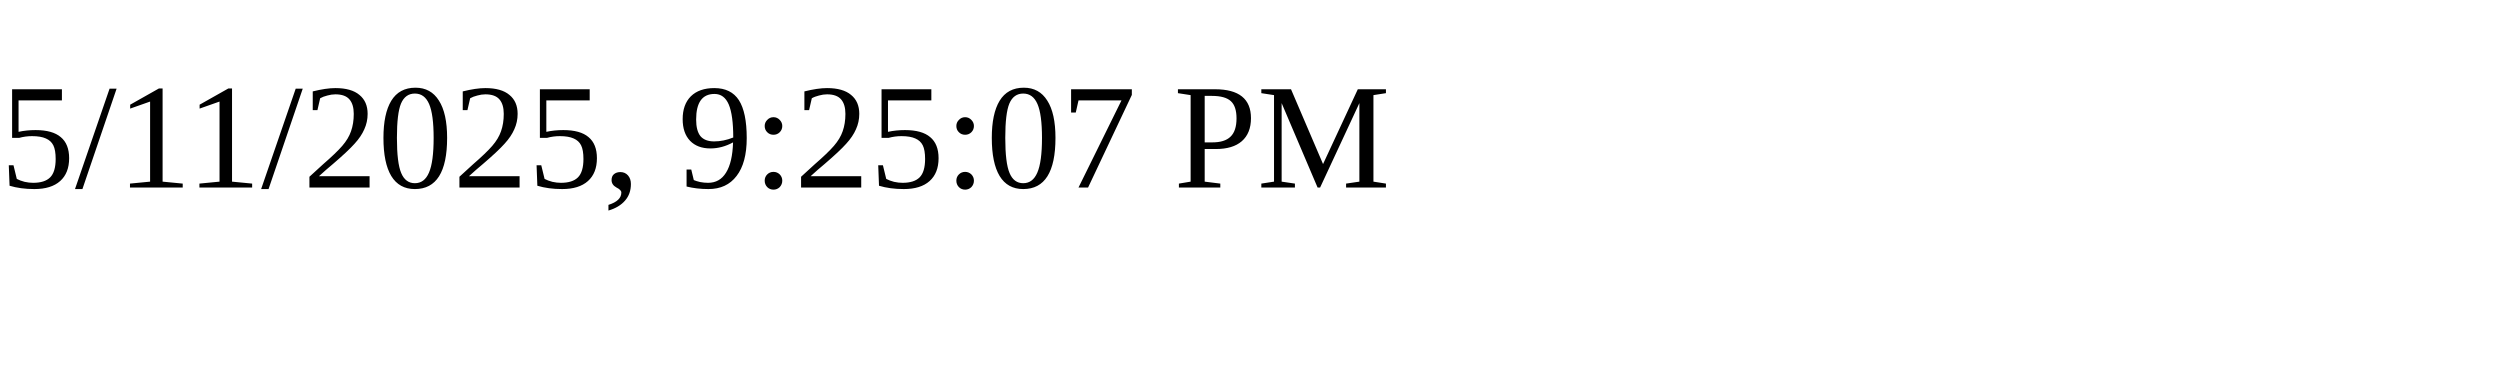
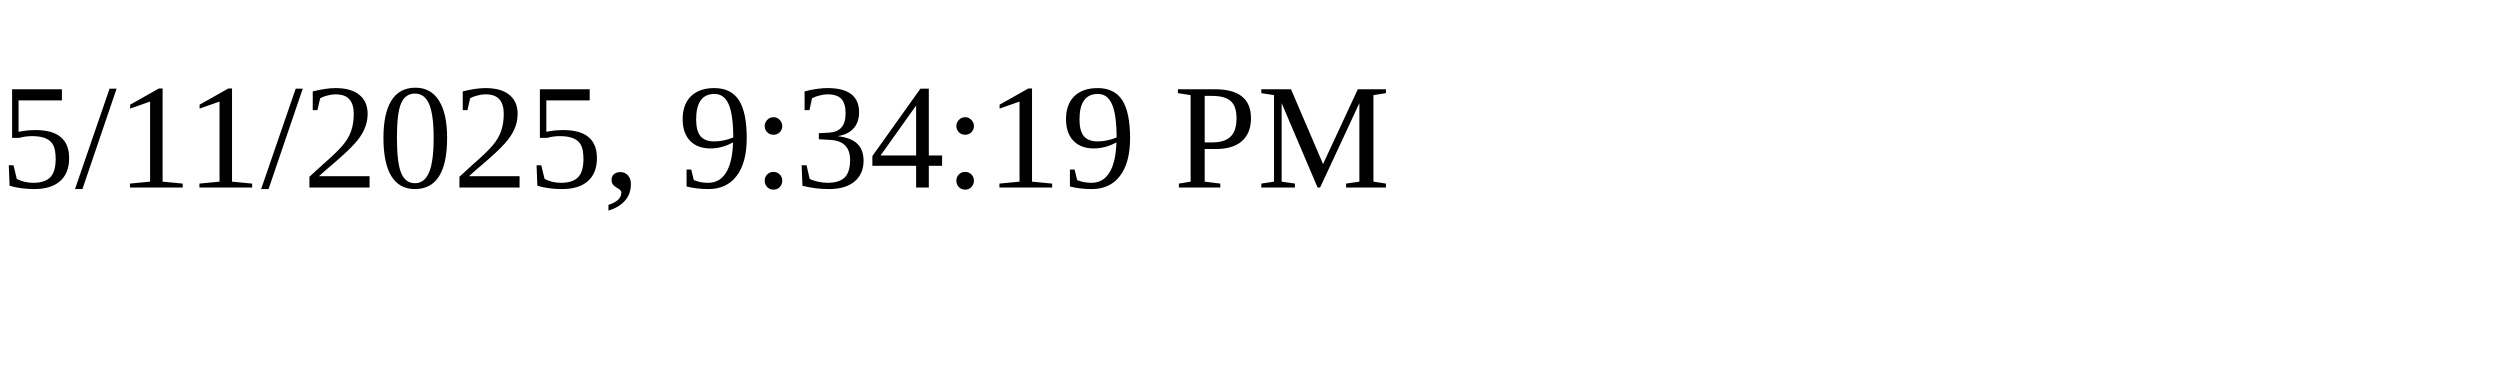
<svg xmlns="http://www.w3.org/2000/svg" height="30" width="200">
-   <text x="0" y="15">5/11/2025, 9:25:07 PM</text>
+   <text x="0" y="15">5/11/2025, 9:34:19 PM</text>
</svg>
